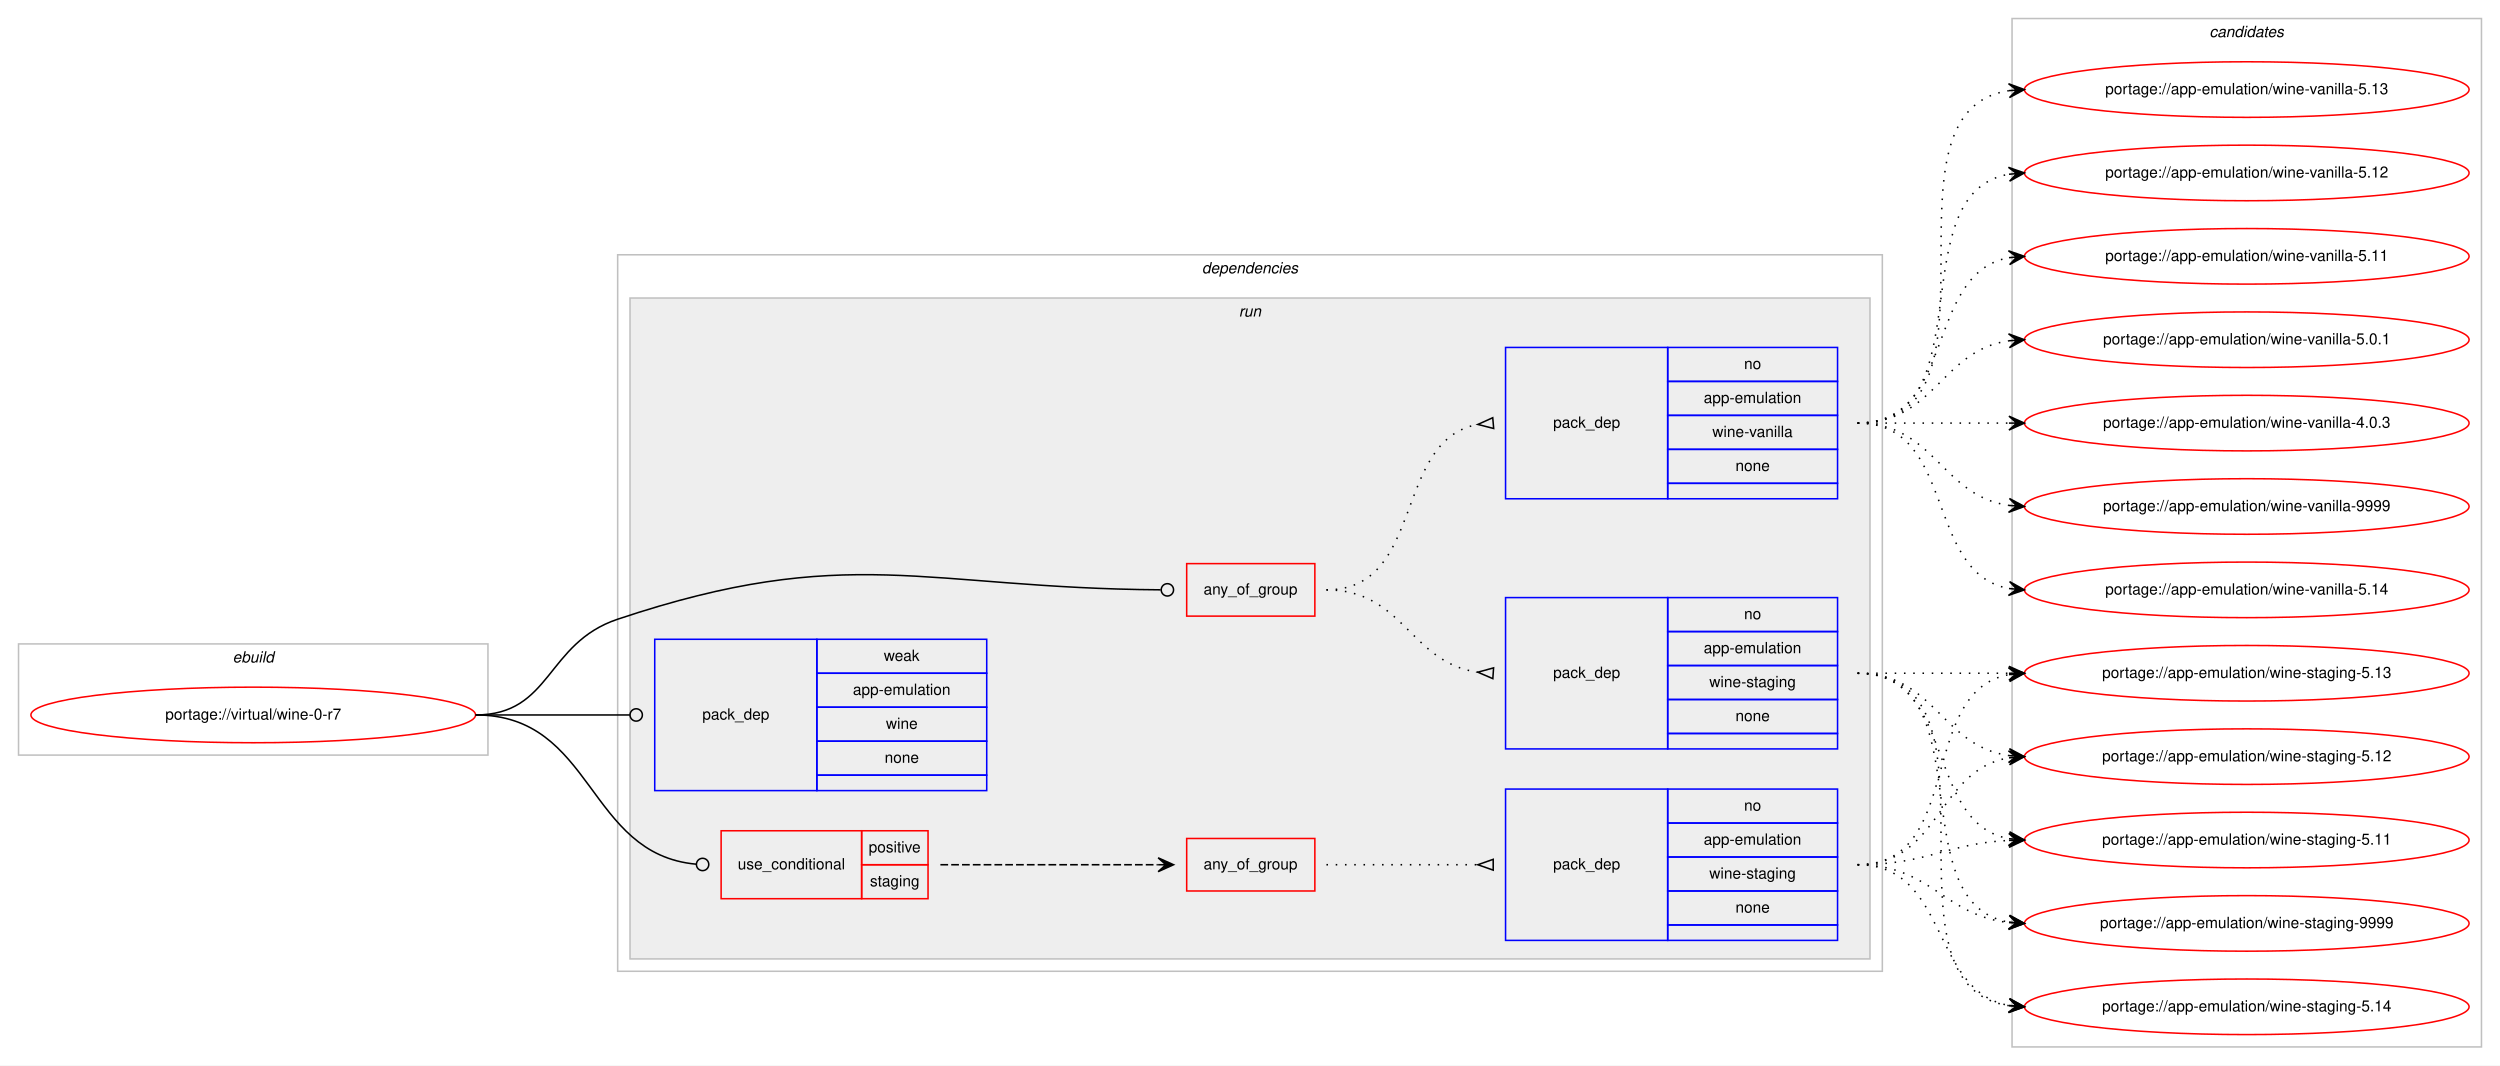
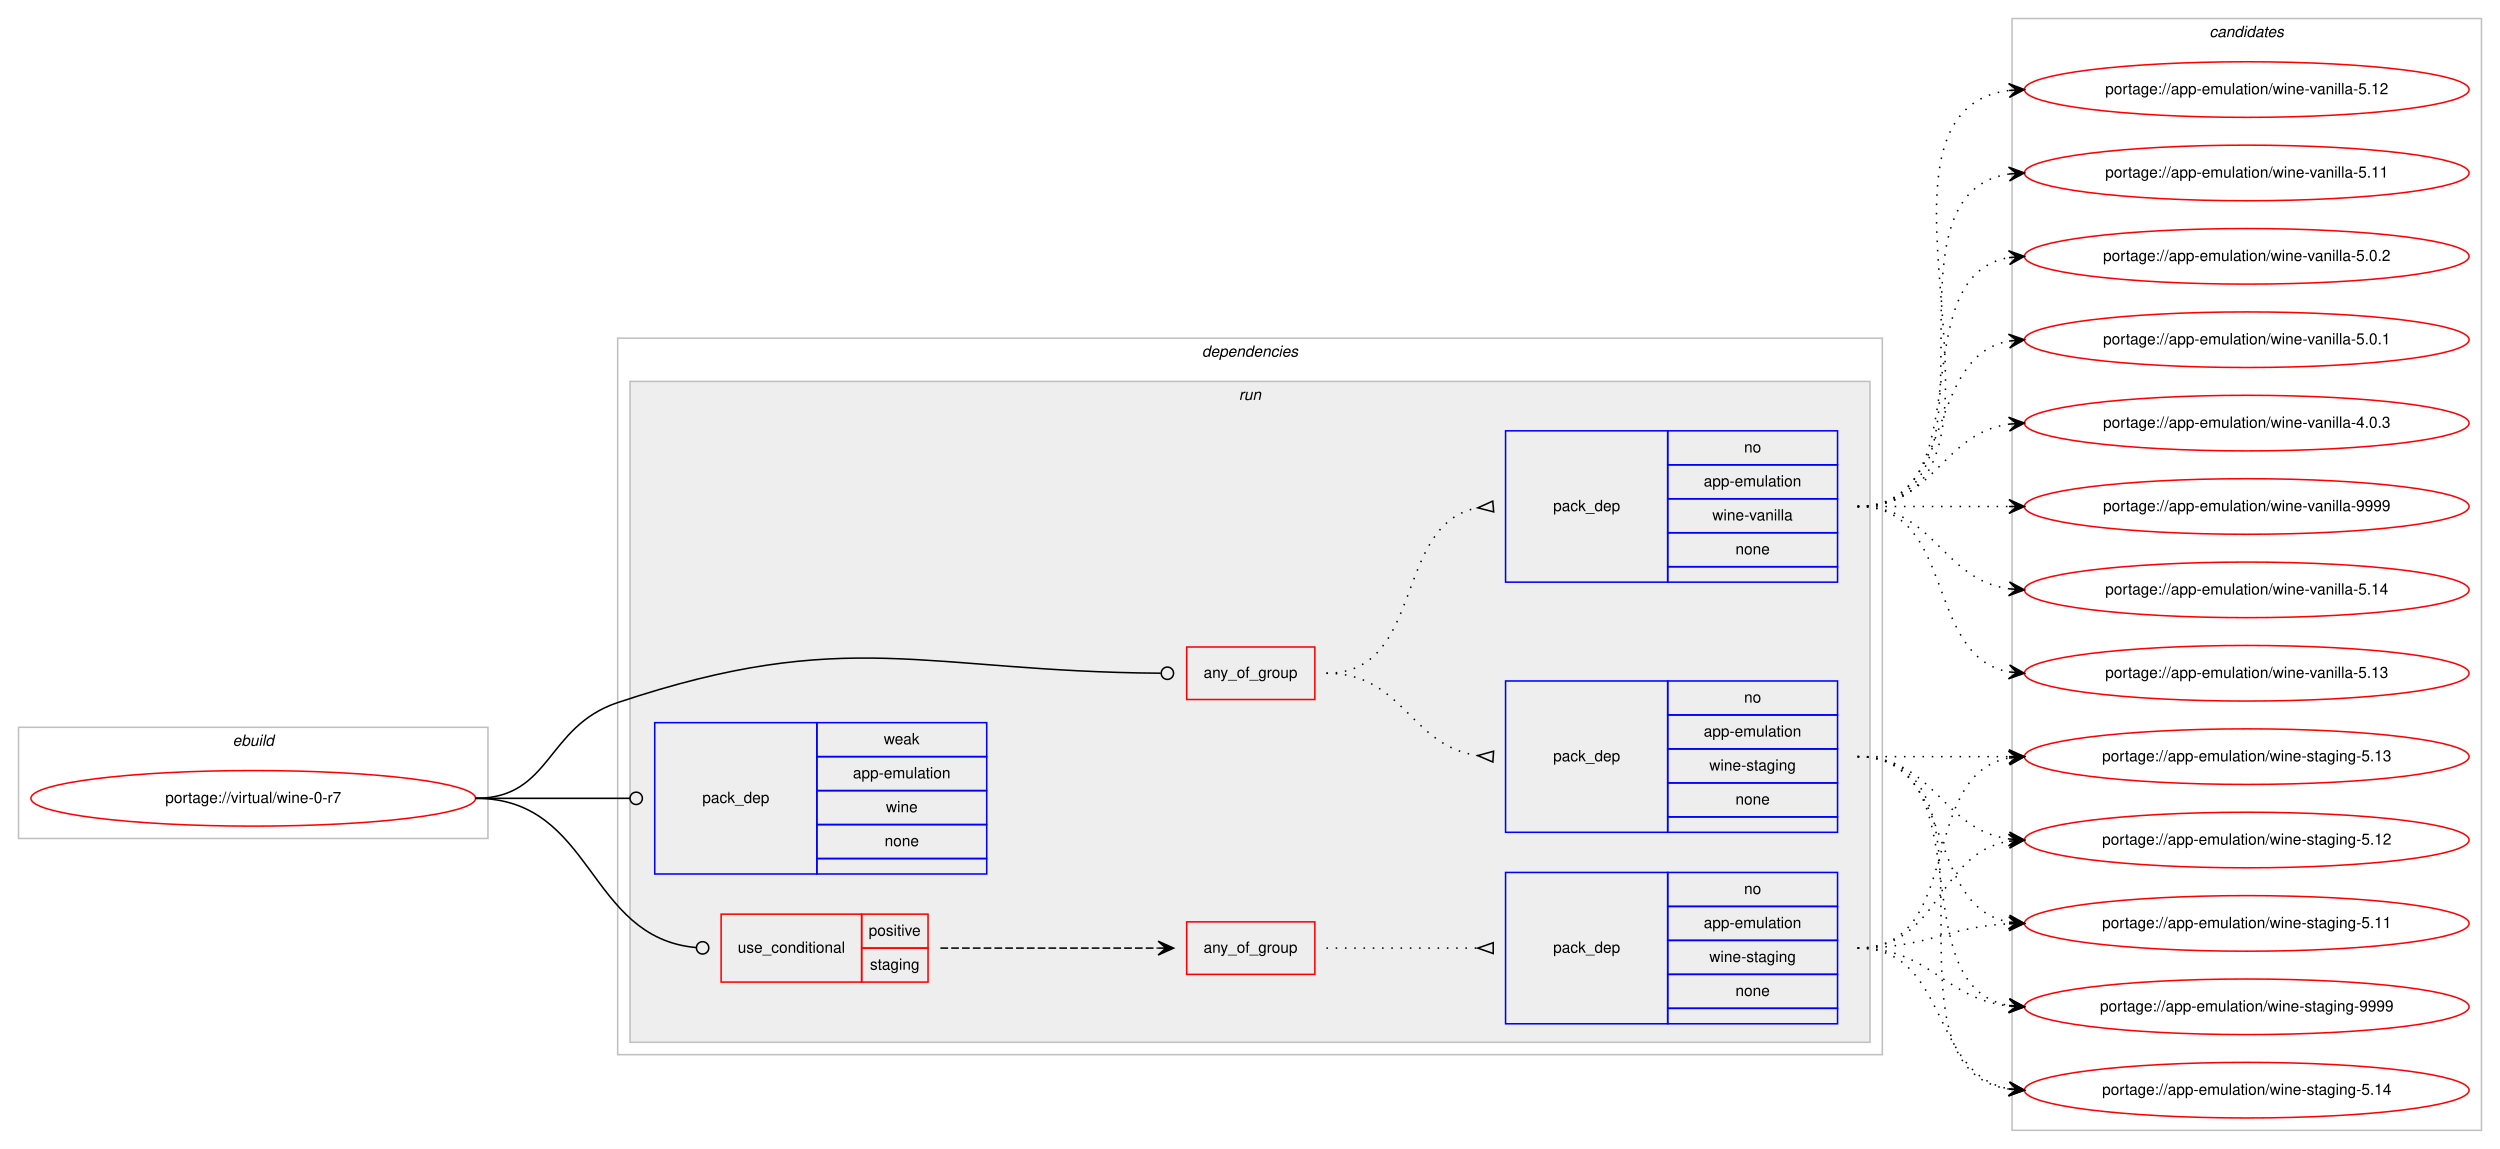
- <svg xmlns="http://www.w3.org/2000/svg" xmlns:xlink="http://www.w3.org/1999/xlink" width="1619pt" height="690pt" viewBox="0.00 0.00 1619.00 690.00">
-   <g id="graph0" class="graph" transform="scale(1 1) rotate(0) translate(4 686)">
-     <polygon fill="#ffffff" stroke="transparent" points="-4,4 -4,-686 1615,-686 1615,4 -4,4" />
+ <svg xmlns="http://www.w3.org/2000/svg" xmlns:xlink="http://www.w3.org/1999/xlink" width="1619pt" height="744pt" viewBox="0.00 0.00 1619.00 744.00">
+   <g id="graph0" class="graph" transform="scale(1 1) rotate(0) translate(4 740)">
+     <polygon fill="#ffffff" stroke="transparent" points="-4,4 -4,-740 1615,-740 1615,4 -4,4" />
    <g id="clust1" class="cluster">
      <polygon fill="none" stroke="#c0c0c0" points="8,-197 8,-269 312,-269 312,-197 8,-197" />
      <text text-anchor="start" x="146.663" y="-257" font-family="Helvetica,sans-Serif" font-style="italic" font-size="10.00" fill="#000000">ebuild</text>
    </g>
    <g id="clust2" class="cluster">
      <polygon fill="none" stroke="#c0c0c0" points="396,-57 396,-521 1215,-521 1215,-57 396,-57" />
      <text text-anchor="start" x="774.375" y="-509" font-family="Helvetica,sans-Serif" font-style="italic" font-size="10.00" fill="#000000">dependencies</text>
    </g>
    <g id="clust5" class="cluster">
      <polygon fill="#eeeeee" stroke="#c0c0c0" points="404,-65 404,-493 1207,-493 1207,-65 404,-65" />
      <text text-anchor="start" x="798.277" y="-481" font-family="Helvetica,sans-Serif" font-style="italic" font-size="10.00" fill="#000000">run</text>
    </g>
    <g id="clust13" class="cluster">
-       <polygon fill="none" stroke="#c0c0c0" points="1299,-8 1299,-674 1603,-674 1603,-8 1299,-8" />
-       <text text-anchor="start" x="1426.824" y="-662" font-family="Helvetica,sans-Serif" font-style="italic" font-size="10.00" fill="#000000">candidates</text>
+       <polygon fill="none" stroke="#c0c0c0" points="1299,-8 1299,-728 1603,-728 1603,-8 1299,-8" />
+       <text text-anchor="start" x="1426.824" y="-716" font-family="Helvetica,sans-Serif" font-style="italic" font-size="10.00" fill="#000000">candidates</text>
    </g>
    <g id="node1" class="node">
      <g id="a_node1">
        <a xlink:href="../virtual/wine-0-r7.svg" xlink:title="portage://virtual/wine-0-r7">
          <ellipse fill="none" stroke="#ff0000" cx="160" cy="-223" rx="144" ry="18" />
          <text text-anchor="middle" x="160" y="-220" font-family="Helvetica,sans-Serif" font-size="10.00" fill="#000000">portage://virtual/wine-0-r7</text>
        </a>
      </g>
    </g>
    <g id="node2" class="node">
      <polygon fill="none" stroke="#ff0000" points="764.5,-287 764.5,-321 847.5,-321 847.5,-287 764.5,-287" />
      <text text-anchor="start" x="775.431" y="-301" font-family="Helvetica,sans-Serif" font-size="10.00" fill="#000000">any_of_group</text>
    </g>
    <g id="edge3" class="edge">
      <path fill="none" stroke="#000000" d="M304,-223C353.307,-223 349.24,-269.356 396,-285 545.273,-334.943 594.063,-305.094 747.654,-304.029" />
      <ellipse fill="none" stroke="#000000" cx="752" cy="-304.014" rx="4" ry="4" />
    </g>
    <g id="node5" class="node">
      <polygon fill="none" stroke="#ff0000" points="463,-104 463,-148 554,-148 554,-104 463,-104" />
      <text text-anchor="start" x="473.767" y="-123" font-family="Helvetica,sans-Serif" font-size="10.00" fill="#000000">use_conditional</text>
      <polygon fill="none" stroke="#ff0000" points="554,-126 554,-148 597,-148 597,-126 554,-126" />
      <text text-anchor="start" x="558.553" y="-134" font-family="Helvetica,sans-Serif" font-size="10.00" fill="#000000">positive</text>
      <polygon fill="none" stroke="#ff0000" points="554,-104 554,-126 597,-126 597,-104 554,-104" />
      <text text-anchor="start" x="559.383" y="-112" font-family="Helvetica,sans-Serif" font-size="10.00" fill="#000000">staging</text>
    </g>
    <g id="edge6" class="edge">
      <path fill="none" stroke="#000000" d="M304,-223C380.961,-223 375.726,-132.7 446.907,-126.351" />
      <ellipse fill="none" stroke="#000000" cx="451.004" cy="-126.174" rx="4" ry="4" />
    </g>
    <g id="node8" class="node">
      <polygon fill="none" stroke="#0000ff" points="420,-174 420,-272 525,-272 525,-174 420,-174" />
      <text text-anchor="start" x="450.823" y="-220" font-family="Helvetica,sans-Serif" font-size="10.00" fill="#000000">pack_dep</text>
      <polygon fill="none" stroke="#0000ff" points="525,-250 525,-272 635,-272 635,-250 525,-250" />
      <text text-anchor="start" x="568.332" y="-258" font-family="Helvetica,sans-Serif" font-size="10.00" fill="#000000">weak</text>
      <polygon fill="none" stroke="#0000ff" points="525,-228 525,-250 635,-250 635,-228 525,-228" />
      <text text-anchor="start" x="548.327" y="-236" font-family="Helvetica,sans-Serif" font-size="10.00" fill="#000000">app-emulation</text>
      <polygon fill="none" stroke="#0000ff" points="525,-206 525,-228 635,-228 635,-206 525,-206" />
      <text text-anchor="start" x="569.722" y="-214" font-family="Helvetica,sans-Serif" font-size="10.00" fill="#000000">wine</text>
      <polygon fill="none" stroke="#0000ff" points="525,-184 525,-206 635,-206 635,-184 525,-184" />
      <text text-anchor="start" x="568.882" y="-192" font-family="Helvetica,sans-Serif" font-size="10.00" fill="#000000">none</text>
      <polygon fill="none" stroke="#0000ff" points="525,-174 525,-184 635,-184 635,-174 525,-174" />
    </g>
    <g id="edge7" class="edge">
      <path fill="none" stroke="#000000" d="M304,-223C349.188,-223 362.47,-223 403.919,-223" />
      <ellipse fill="none" stroke="#000000" cx="408" cy="-223" rx="4" ry="4" />
    </g>
    <g id="node3" class="node">
      <polygon fill="none" stroke="#0000ff" points="971,-363 971,-461 1076,-461 1076,-363 971,-363" />
      <text text-anchor="start" x="1001.823" y="-409" font-family="Helvetica,sans-Serif" font-size="10.00" fill="#000000">pack_dep</text>
      <polygon fill="none" stroke="#0000ff" points="1076,-439 1076,-461 1186,-461 1186,-439 1076,-439" />
      <text text-anchor="start" x="1125.441" y="-447" font-family="Helvetica,sans-Serif" font-size="10.00" fill="#000000">no</text>
      <polygon fill="none" stroke="#0000ff" points="1076,-417 1076,-439 1186,-439 1186,-417 1076,-417" />
      <text text-anchor="start" x="1099.326" y="-425" font-family="Helvetica,sans-Serif" font-size="10.00" fill="#000000">app-emulation</text>
      <polygon fill="none" stroke="#0000ff" points="1076,-395 1076,-417 1186,-417 1186,-395 1076,-395" />
      <text text-anchor="start" x="1104.89" y="-403" font-family="Helvetica,sans-Serif" font-size="10.00" fill="#000000">wine-vanilla</text>
      <polygon fill="none" stroke="#0000ff" points="1076,-373 1076,-395 1186,-395 1186,-373 1076,-373" />
      <text text-anchor="start" x="1119.882" y="-381" font-family="Helvetica,sans-Serif" font-size="10.00" fill="#000000">none</text>
      <polygon fill="none" stroke="#0000ff" points="1076,-363 1076,-373 1186,-373 1186,-363 1076,-363" />
    </g>
    <g id="edge1" class="edge">
      <path fill="none" stroke="#000000" stroke-dasharray="1,5" d="M855,-304C919.303,-304 897.78,-400.91 953.031,-411.131" />
      <polygon fill="none" stroke="#000000" points="962.696,-415.487 953.038,-411.131 963.304,-408.513 962.696,-415.487" />
    </g>
    <g id="node4" class="node">
      <polygon fill="none" stroke="#0000ff" points="971,-201 971,-299 1076,-299 1076,-201 971,-201" />
      <text text-anchor="start" x="1001.823" y="-247" font-family="Helvetica,sans-Serif" font-size="10.00" fill="#000000">pack_dep</text>
      <polygon fill="none" stroke="#0000ff" points="1076,-277 1076,-299 1186,-299 1186,-277 1076,-277" />
      <text text-anchor="start" x="1125.441" y="-285" font-family="Helvetica,sans-Serif" font-size="10.00" fill="#000000">no</text>
      <polygon fill="none" stroke="#0000ff" points="1076,-255 1076,-277 1186,-277 1186,-255 1076,-255" />
      <text text-anchor="start" x="1099.326" y="-263" font-family="Helvetica,sans-Serif" font-size="10.00" fill="#000000">app-emulation</text>
      <polygon fill="none" stroke="#0000ff" points="1076,-233 1076,-255 1186,-255 1186,-233 1076,-233" />
      <text text-anchor="start" x="1102.94" y="-241" font-family="Helvetica,sans-Serif" font-size="10.00" fill="#000000">wine-staging</text>
      <polygon fill="none" stroke="#0000ff" points="1076,-211 1076,-233 1186,-233 1186,-211 1076,-211" />
      <text text-anchor="start" x="1119.882" y="-219" font-family="Helvetica,sans-Serif" font-size="10.00" fill="#000000">none</text>
      <polygon fill="none" stroke="#0000ff" points="1076,-201 1076,-211 1186,-211 1186,-201 1076,-201" />
    </g>
    <g id="edge2" class="edge">
      <path fill="none" stroke="#000000" stroke-dasharray="1,5" d="M855,-304C905.102,-304 909.012,-256.934 952.979,-250.683" />
      <polygon fill="none" stroke="#000000" points="963.238,-253.492 953.023,-250.68 962.762,-246.508 963.238,-253.492" />
    </g>
    <g id="node9" class="node">
      <g id="a_node9">
        <a xlink:href="../app-emulation/wine-vanilla-9999.svg" xlink:title="portage://app-emulation/wine-vanilla-9999">
-           <ellipse fill="none" stroke="#ff0000" cx="1451" cy="-358" rx="144" ry="18" />
-           <text text-anchor="middle" x="1451" y="-355" font-family="Helvetica,sans-Serif" font-size="10.00" fill="#000000">portage://app-emulation/wine-vanilla-9999</text>
+           <ellipse fill="none" stroke="#ff0000" cx="1451" cy="-412" rx="144" ry="18" />
+           <text text-anchor="middle" x="1451" y="-409" font-family="Helvetica,sans-Serif" font-size="10.00" fill="#000000">portage://app-emulation/wine-vanilla-9999</text>
        </a>
      </g>
    </g>
    <g id="edge8" class="edge">
-       <path fill="none" stroke="#000000" stroke-dasharray="1,5" d="M1199,-412C1249.102,-412 1253.012,-364.934 1296.979,-358.683" />
-       <polygon fill="#000000" stroke="#000000" points="1307,-358 1297.329,-363.169 1302.012,-358.34 1297.023,-358.68 1297.023,-358.68 1297.023,-358.68 1302.012,-358.34 1296.717,-354.19 1307,-358 1307,-358" />
+       <path fill="none" stroke="#000000" stroke-dasharray="1,5" d="M1199,-412C1243.438,-412 1257.02,-412 1296.878,-412" />
+       <polygon fill="#000000" stroke="#000000" points="1307,-412 1297,-416.5 1302,-412 1297,-412 1297,-412 1297,-412 1302,-412 1297,-407.5 1307,-412 1307,-412" />
    </g>
    <g id="node10" class="node">
      <g id="a_node10">
        <a xlink:href="../app-emulation/wine-vanilla-5.14.svg" xlink:title="portage://app-emulation/wine-vanilla-5.14">
-           <ellipse fill="none" stroke="#ff0000" cx="1451" cy="-304" rx="144" ry="18" />
-           <text text-anchor="middle" x="1451" y="-301" font-family="Helvetica,sans-Serif" font-size="10.00" fill="#000000">portage://app-emulation/wine-vanilla-5.14</text>
+           <ellipse fill="none" stroke="#ff0000" cx="1451" cy="-358" rx="144" ry="18" />
+           <text text-anchor="middle" x="1451" y="-355" font-family="Helvetica,sans-Serif" font-size="10.00" fill="#000000">portage://app-emulation/wine-vanilla-5.14</text>
        </a>
      </g>
    </g>
    <g id="edge9" class="edge">
-       <path fill="none" stroke="#000000" stroke-dasharray="1,5" d="M1199,-412C1263.303,-412 1241.78,-315.09 1297.031,-304.869" />
-       <polygon fill="#000000" stroke="#000000" points="1307,-304 1297.429,-309.352 1302.019,-304.434 1297.038,-304.869 1297.038,-304.869 1297.038,-304.869 1302.019,-304.434 1296.647,-300.386 1307,-304 1307,-304" />
+       <path fill="none" stroke="#000000" stroke-dasharray="1,5" d="M1199,-412C1249.102,-412 1253.012,-364.934 1296.979,-358.683" />
+       <polygon fill="#000000" stroke="#000000" points="1307,-358 1297.329,-363.169 1302.012,-358.34 1297.023,-358.68 1297.023,-358.68 1297.023,-358.68 1302.012,-358.34 1296.717,-354.19 1307,-358 1307,-358" />
    </g>
    <g id="node11" class="node">
      <g id="a_node11">
        <a xlink:href="../app-emulation/wine-vanilla-5.13.svg" xlink:title="portage://app-emulation/wine-vanilla-5.13">
-           <ellipse fill="none" stroke="#ff0000" cx="1451" cy="-628" rx="144" ry="18" />
-           <text text-anchor="middle" x="1451" y="-625" font-family="Helvetica,sans-Serif" font-size="10.00" fill="#000000">portage://app-emulation/wine-vanilla-5.13</text>
+           <ellipse fill="none" stroke="#ff0000" cx="1451" cy="-304" rx="144" ry="18" />
+           <text text-anchor="middle" x="1451" y="-301" font-family="Helvetica,sans-Serif" font-size="10.00" fill="#000000">portage://app-emulation/wine-vanilla-5.13</text>
        </a>
      </g>
    </g>
    <g id="edge10" class="edge">
-       <path fill="none" stroke="#000000" stroke-dasharray="1,5" d="M1199,-412C1302.767,-412 1206.516,-613.894 1297.001,-627.301" />
-       <polygon fill="#000000" stroke="#000000" points="1307,-628 1296.711,-631.792 1302.012,-627.652 1297.024,-627.303 1297.024,-627.303 1297.024,-627.303 1302.012,-627.652 1297.338,-622.814 1307,-628 1307,-628" />
+       <path fill="none" stroke="#000000" stroke-dasharray="1,5" d="M1199,-412C1263.303,-412 1241.78,-315.09 1297.031,-304.869" />
+       <polygon fill="#000000" stroke="#000000" points="1307,-304 1297.429,-309.352 1302.019,-304.434 1297.038,-304.869 1297.038,-304.869 1297.038,-304.869 1302.019,-304.434 1296.647,-300.386 1307,-304 1307,-304" />
    </g>
    <g id="node12" class="node">
      <g id="a_node12">
        <a xlink:href="../app-emulation/wine-vanilla-5.12.svg" xlink:title="portage://app-emulation/wine-vanilla-5.12">
-           <ellipse fill="none" stroke="#ff0000" cx="1451" cy="-574" rx="144" ry="18" />
-           <text text-anchor="middle" x="1451" y="-571" font-family="Helvetica,sans-Serif" font-size="10.00" fill="#000000">portage://app-emulation/wine-vanilla-5.12</text>
+           <ellipse fill="none" stroke="#ff0000" cx="1451" cy="-682" rx="144" ry="18" />
+           <text text-anchor="middle" x="1451" y="-679" font-family="Helvetica,sans-Serif" font-size="10.00" fill="#000000">portage://app-emulation/wine-vanilla-5.12</text>
        </a>
      </g>
    </g>
    <g id="edge11" class="edge">
-       <path fill="none" stroke="#000000" stroke-dasharray="1,5" d="M1199,-412C1281.815,-412 1225.778,-560.377 1296.661,-573.128" />
-       <polygon fill="#000000" stroke="#000000" points="1307,-574 1296.657,-577.644 1302.018,-573.58 1297.035,-573.16 1297.035,-573.16 1297.035,-573.16 1302.018,-573.58 1297.413,-568.676 1307,-574 1307,-574" />
+       <path fill="none" stroke="#000000" stroke-dasharray="1,5" d="M1199,-412C1324.71,-412 1185.777,-667.436 1297.014,-681.405" />
+       <polygon fill="#000000" stroke="#000000" points="1307,-682 1296.75,-685.898 1302.009,-681.703 1297.018,-681.405 1297.018,-681.405 1297.018,-681.405 1302.009,-681.703 1297.285,-676.913 1307,-682 1307,-682" />
    </g>
    <g id="node13" class="node">
      <g id="a_node13">
        <a xlink:href="../app-emulation/wine-vanilla-5.11.svg" xlink:title="portage://app-emulation/wine-vanilla-5.11">
+           <ellipse fill="none" stroke="#ff0000" cx="1451" cy="-628" rx="144" ry="18" />
+           <text text-anchor="middle" x="1451" y="-625" font-family="Helvetica,sans-Serif" font-size="10.00" fill="#000000">portage://app-emulation/wine-vanilla-5.11</text>
+         </a>
+       </g>
+     </g>
+     <g id="edge12" class="edge">
+       <path fill="none" stroke="#000000" stroke-dasharray="1,5" d="M1199,-412C1302.767,-412 1206.516,-613.894 1297.001,-627.301" />
+       <polygon fill="#000000" stroke="#000000" points="1307,-628 1296.711,-631.792 1302.012,-627.652 1297.024,-627.303 1297.024,-627.303 1297.024,-627.303 1302.012,-627.652 1297.338,-622.814 1307,-628 1307,-628" />
+     </g>
+     <g id="node14" class="node">
+       <g id="a_node14">
+         <a xlink:href="../app-emulation/wine-vanilla-5.0.2.svg" xlink:title="portage://app-emulation/wine-vanilla-5.0.2">
+           <ellipse fill="none" stroke="#ff0000" cx="1451" cy="-574" rx="144" ry="18" />
+           <text text-anchor="middle" x="1451" y="-571" font-family="Helvetica,sans-Serif" font-size="10.00" fill="#000000">portage://app-emulation/wine-vanilla-5.0.2</text>
+         </a>
+       </g>
+     </g>
+     <g id="edge13" class="edge">
+       <path fill="none" stroke="#000000" stroke-dasharray="1,5" d="M1199,-412C1281.815,-412 1225.778,-560.377 1296.661,-573.128" />
+       <polygon fill="#000000" stroke="#000000" points="1307,-574 1296.657,-577.644 1302.018,-573.58 1297.035,-573.16 1297.035,-573.16 1297.035,-573.16 1302.018,-573.58 1297.413,-568.676 1307,-574 1307,-574" />
+     </g>
+     <g id="node15" class="node">
+       <g id="a_node15">
+         <a xlink:href="../app-emulation/wine-vanilla-5.0.1.svg" xlink:title="portage://app-emulation/wine-vanilla-5.0.1">
          <ellipse fill="none" stroke="#ff0000" cx="1451" cy="-520" rx="144" ry="18" />
-           <text text-anchor="middle" x="1451" y="-517" font-family="Helvetica,sans-Serif" font-size="10.00" fill="#000000">portage://app-emulation/wine-vanilla-5.11</text>
-         </a>
-       </g>
-     </g>
-     <g id="edge12" class="edge">
+           <text text-anchor="middle" x="1451" y="-517" font-family="Helvetica,sans-Serif" font-size="10.00" fill="#000000">portage://app-emulation/wine-vanilla-5.0.1</text>
+         </a>
+       </g>
+     </g>
+     <g id="edge14" class="edge">
      <path fill="none" stroke="#000000" stroke-dasharray="1,5" d="M1199,-412C1263.303,-412 1241.78,-508.91 1297.031,-519.131" />
      <polygon fill="#000000" stroke="#000000" points="1307,-520 1296.647,-523.614 1302.019,-519.566 1297.038,-519.131 1297.038,-519.131 1297.038,-519.131 1302.019,-519.566 1297.429,-514.648 1307,-520 1307,-520" />
    </g>
-     <g id="node14" class="node">
-       <g id="a_node14">
-         <a xlink:href="../app-emulation/wine-vanilla-5.0.1.svg" xlink:title="portage://app-emulation/wine-vanilla-5.0.1">
+     <g id="node16" class="node">
+       <g id="a_node16">
+         <a xlink:href="../app-emulation/wine-vanilla-4.0.3.svg" xlink:title="portage://app-emulation/wine-vanilla-4.0.3">
          <ellipse fill="none" stroke="#ff0000" cx="1451" cy="-466" rx="144" ry="18" />
-           <text text-anchor="middle" x="1451" y="-463" font-family="Helvetica,sans-Serif" font-size="10.00" fill="#000000">portage://app-emulation/wine-vanilla-5.0.1</text>
-         </a>
-       </g>
-     </g>
-     <g id="edge13" class="edge">
+           <text text-anchor="middle" x="1451" y="-463" font-family="Helvetica,sans-Serif" font-size="10.00" fill="#000000">portage://app-emulation/wine-vanilla-4.0.3</text>
+         </a>
+       </g>
+     </g>
+     <g id="edge15" class="edge">
      <path fill="none" stroke="#000000" stroke-dasharray="1,5" d="M1199,-412C1249.102,-412 1253.012,-459.066 1296.979,-465.317" />
      <polygon fill="#000000" stroke="#000000" points="1307,-466 1296.717,-469.81 1302.012,-465.66 1297.023,-465.32 1297.023,-465.32 1297.023,-465.32 1302.012,-465.66 1297.329,-460.831 1307,-466 1307,-466" />
    </g>
-     <g id="node15" class="node">
-       <g id="a_node15">
-         <a xlink:href="../app-emulation/wine-vanilla-4.0.3.svg" xlink:title="portage://app-emulation/wine-vanilla-4.0.3">
-           <ellipse fill="none" stroke="#ff0000" cx="1451" cy="-412" rx="144" ry="18" />
-           <text text-anchor="middle" x="1451" y="-409" font-family="Helvetica,sans-Serif" font-size="10.00" fill="#000000">portage://app-emulation/wine-vanilla-4.0.3</text>
-         </a>
-       </g>
-     </g>
-     <g id="edge14" class="edge">
-       <path fill="none" stroke="#000000" stroke-dasharray="1,5" d="M1199,-412C1243.438,-412 1257.02,-412 1296.878,-412" />
-       <polygon fill="#000000" stroke="#000000" points="1307,-412 1297,-416.5 1302,-412 1297,-412 1297,-412 1297,-412 1302,-412 1297,-407.5 1307,-412 1307,-412" />
-     </g>
-     <g id="node16" class="node">
-       <g id="a_node16">
+     <g id="node17" class="node">
+       <g id="a_node17">
        <a xlink:href="../app-emulation/wine-staging-9999.svg" xlink:title="portage://app-emulation/wine-staging-9999">
          <ellipse fill="none" stroke="#ff0000" cx="1451" cy="-88" rx="144" ry="18" />
          <text text-anchor="middle" x="1451" y="-85" font-family="Helvetica,sans-Serif" font-size="10.00" fill="#000000">portage://app-emulation/wine-staging-9999</text>
        </a>
      </g>
    </g>
-     <g id="edge15" class="edge">
+     <g id="edge16" class="edge">
      <path fill="none" stroke="#000000" stroke-dasharray="1,5" d="M1199,-250C1281.815,-250 1225.778,-101.623 1296.661,-88.872" />
      <polygon fill="#000000" stroke="#000000" points="1307,-88 1297.413,-93.324 1302.018,-88.42 1297.035,-88.84 1297.035,-88.84 1297.035,-88.84 1302.018,-88.42 1296.657,-84.356 1307,-88 1307,-88" />
    </g>
-     <g id="node17" class="node">
-       <g id="a_node17">
+     <g id="node18" class="node">
+       <g id="a_node18">
        <a xlink:href="../app-emulation/wine-staging-5.14.svg" xlink:title="portage://app-emulation/wine-staging-5.14">
          <ellipse fill="none" stroke="#ff0000" cx="1451" cy="-34" rx="144" ry="18" />
          <text text-anchor="middle" x="1451" y="-31" font-family="Helvetica,sans-Serif" font-size="10.00" fill="#000000">portage://app-emulation/wine-staging-5.14</text>
        </a>
      </g>
    </g>
-     <g id="edge16" class="edge">
+     <g id="edge17" class="edge">
      <path fill="none" stroke="#000000" stroke-dasharray="1,5" d="M1199,-250C1302.767,-250 1206.516,-48.106 1297.001,-34.699" />
      <polygon fill="#000000" stroke="#000000" points="1307,-34 1297.338,-39.186 1302.012,-34.349 1297.024,-34.697 1297.024,-34.697 1297.024,-34.697 1302.012,-34.349 1296.711,-30.208 1307,-34 1307,-34" />
    </g>
-     <g id="node18" class="node">
-       <g id="a_node18">
+     <g id="node19" class="node">
+       <g id="a_node19">
        <a xlink:href="../app-emulation/wine-staging-5.13.svg" xlink:title="portage://app-emulation/wine-staging-5.13">
          <ellipse fill="none" stroke="#ff0000" cx="1451" cy="-250" rx="144" ry="18" />
          <text text-anchor="middle" x="1451" y="-247" font-family="Helvetica,sans-Serif" font-size="10.00" fill="#000000">portage://app-emulation/wine-staging-5.13</text>
        </a>
      </g>
    </g>
-     <g id="edge17" class="edge">
+     <g id="edge18" class="edge">
      <path fill="none" stroke="#000000" stroke-dasharray="1,5" d="M1199,-250C1243.438,-250 1257.02,-250 1296.878,-250" />
      <polygon fill="#000000" stroke="#000000" points="1307,-250 1297,-254.5 1302,-250 1297,-250 1297,-250 1297,-250 1302,-250 1297,-245.5 1307,-250 1307,-250" />
    </g>
-     <g id="node19" class="node">
-       <g id="a_node19">
+     <g id="node20" class="node">
+       <g id="a_node20">
        <a xlink:href="../app-emulation/wine-staging-5.12.svg" xlink:title="portage://app-emulation/wine-staging-5.12">
          <ellipse fill="none" stroke="#ff0000" cx="1451" cy="-196" rx="144" ry="18" />
          <text text-anchor="middle" x="1451" y="-193" font-family="Helvetica,sans-Serif" font-size="10.00" fill="#000000">portage://app-emulation/wine-staging-5.12</text>
        </a>
      </g>
    </g>
-     <g id="edge18" class="edge">
+     <g id="edge19" class="edge">
      <path fill="none" stroke="#000000" stroke-dasharray="1,5" d="M1199,-250C1249.102,-250 1253.012,-202.934 1296.979,-196.683" />
      <polygon fill="#000000" stroke="#000000" points="1307,-196 1297.329,-201.169 1302.012,-196.34 1297.023,-196.68 1297.023,-196.68 1297.023,-196.68 1302.012,-196.34 1296.717,-192.19 1307,-196 1307,-196" />
    </g>
-     <g id="node20" class="node">
-       <g id="a_node20">
+     <g id="node21" class="node">
+       <g id="a_node21">
        <a xlink:href="../app-emulation/wine-staging-5.11.svg" xlink:title="portage://app-emulation/wine-staging-5.11">
          <ellipse fill="none" stroke="#ff0000" cx="1451" cy="-142" rx="144" ry="18" />
          <text text-anchor="middle" x="1451" y="-139" font-family="Helvetica,sans-Serif" font-size="10.00" fill="#000000">portage://app-emulation/wine-staging-5.11</text>
        </a>
      </g>
    </g>
-     <g id="edge19" class="edge">
+     <g id="edge20" class="edge">
      <path fill="none" stroke="#000000" stroke-dasharray="1,5" d="M1199,-250C1263.303,-250 1241.78,-153.09 1297.031,-142.869" />
      <polygon fill="#000000" stroke="#000000" points="1307,-142 1297.429,-147.352 1302.019,-142.434 1297.038,-142.869 1297.038,-142.869 1297.038,-142.869 1302.019,-142.434 1296.647,-138.386 1307,-142 1307,-142" />
    </g>
    <g id="node6" class="node">
      <polygon fill="none" stroke="#ff0000" points="764.5,-109 764.5,-143 847.5,-143 847.5,-109 764.5,-109" />
      <text text-anchor="start" x="775.431" y="-123" font-family="Helvetica,sans-Serif" font-size="10.00" fill="#000000">any_of_group</text>
    </g>
    <g id="edge5" class="edge">
      <path fill="none" stroke="#000000" stroke-dasharray="5,2" d="M605,-126C668.572,-126 686.979,-126 745.788,-126" />
      <polygon fill="#000000" stroke="#000000" points="756,-126 746,-130.5 751,-126 746,-126 746,-126 746,-126 751,-126 746,-121.5 756,-126 756,-126" />
    </g>
    <g id="node7" class="node">
      <polygon fill="none" stroke="#0000ff" points="971,-77 971,-175 1076,-175 1076,-77 971,-77" />
      <text text-anchor="start" x="1001.823" y="-123" font-family="Helvetica,sans-Serif" font-size="10.00" fill="#000000">pack_dep</text>
      <polygon fill="none" stroke="#0000ff" points="1076,-153 1076,-175 1186,-175 1186,-153 1076,-153" />
      <text text-anchor="start" x="1125.441" y="-161" font-family="Helvetica,sans-Serif" font-size="10.00" fill="#000000">no</text>
      <polygon fill="none" stroke="#0000ff" points="1076,-131 1076,-153 1186,-153 1186,-131 1076,-131" />
      <text text-anchor="start" x="1099.326" y="-139" font-family="Helvetica,sans-Serif" font-size="10.00" fill="#000000">app-emulation</text>
      <polygon fill="none" stroke="#0000ff" points="1076,-109 1076,-131 1186,-131 1186,-109 1076,-109" />
      <text text-anchor="start" x="1102.94" y="-117" font-family="Helvetica,sans-Serif" font-size="10.00" fill="#000000">wine-staging</text>
      <polygon fill="none" stroke="#0000ff" points="1076,-87 1076,-109 1186,-109 1186,-87 1076,-87" />
      <text text-anchor="start" x="1119.882" y="-95" font-family="Helvetica,sans-Serif" font-size="10.00" fill="#000000">none</text>
      <polygon fill="none" stroke="#0000ff" points="1076,-77 1076,-87 1186,-87 1186,-77 1076,-77" />
    </g>
    <g id="edge4" class="edge">
      <path fill="none" stroke="#000000" stroke-dasharray="1,5" d="M855,-126C899.438,-126 913.02,-126 952.878,-126" />
      <polygon fill="none" stroke="#000000" points="963,-129.5 953,-126 963,-122.5 963,-129.5" />
    </g>
-     <g id="edge20" class="edge">
+     <g id="edge21" class="edge">
      <path fill="none" stroke="#000000" stroke-dasharray="1,5" d="M1199,-126C1246.307,-126 1255.018,-93.156 1296.898,-88.537" />
      <polygon fill="#000000" stroke="#000000" points="1307,-88 1297.253,-93.025 1302.007,-88.266 1297.014,-88.531 1297.014,-88.531 1297.014,-88.531 1302.007,-88.266 1296.775,-84.037 1307,-88 1307,-88" />
    </g>
-     <g id="edge21" class="edge">
+     <g id="edge22" class="edge">
      <path fill="none" stroke="#000000" stroke-dasharray="1,5" d="M1199,-126C1258.36,-126 1245.789,-44.465 1296.719,-34.911" />
      <polygon fill="#000000" stroke="#000000" points="1307,-34 1297.436,-39.365 1302.02,-34.441 1297.039,-34.882 1297.039,-34.882 1297.039,-34.882 1302.02,-34.441 1296.642,-30.4 1307,-34 1307,-34" />
    </g>
-     <g id="edge22" class="edge">
+     <g id="edge23" class="edge">
      <path fill="none" stroke="#000000" stroke-dasharray="1,5" d="M1199,-126C1268.372,-126 1237.506,-237.726 1296.698,-249.073" />
      <polygon fill="#000000" stroke="#000000" points="1307,-250 1296.637,-253.586 1302.02,-249.552 1297.04,-249.104 1297.04,-249.104 1297.04,-249.104 1302.02,-249.552 1297.444,-244.622 1307,-250 1307,-250" />
    </g>
-     <g id="edge23" class="edge">
+     <g id="edge24" class="edge">
      <path fill="none" stroke="#000000" stroke-dasharray="1,5" d="M1199,-126C1252.626,-126 1250.351,-187.523 1296.989,-195.214" />
      <polygon fill="#000000" stroke="#000000" points="1307,-196 1296.678,-199.703 1302.015,-195.608 1297.031,-195.217 1297.031,-195.217 1297.031,-195.217 1302.015,-195.608 1297.383,-190.731 1307,-196 1307,-196" />
    </g>
-     <g id="edge24" class="edge">
+     <g id="edge25" class="edge">
      <path fill="none" stroke="#000000" stroke-dasharray="1,5" d="M1199,-126C1243.922,-126 1256.643,-139.713 1296.786,-141.749" />
      <polygon fill="#000000" stroke="#000000" points="1307,-142 1296.892,-146.253 1302.002,-141.877 1297.003,-141.754 1297.003,-141.754 1297.003,-141.754 1302.002,-141.877 1297.114,-137.255 1307,-142 1307,-142" />
    </g>
  </g>
</svg>
